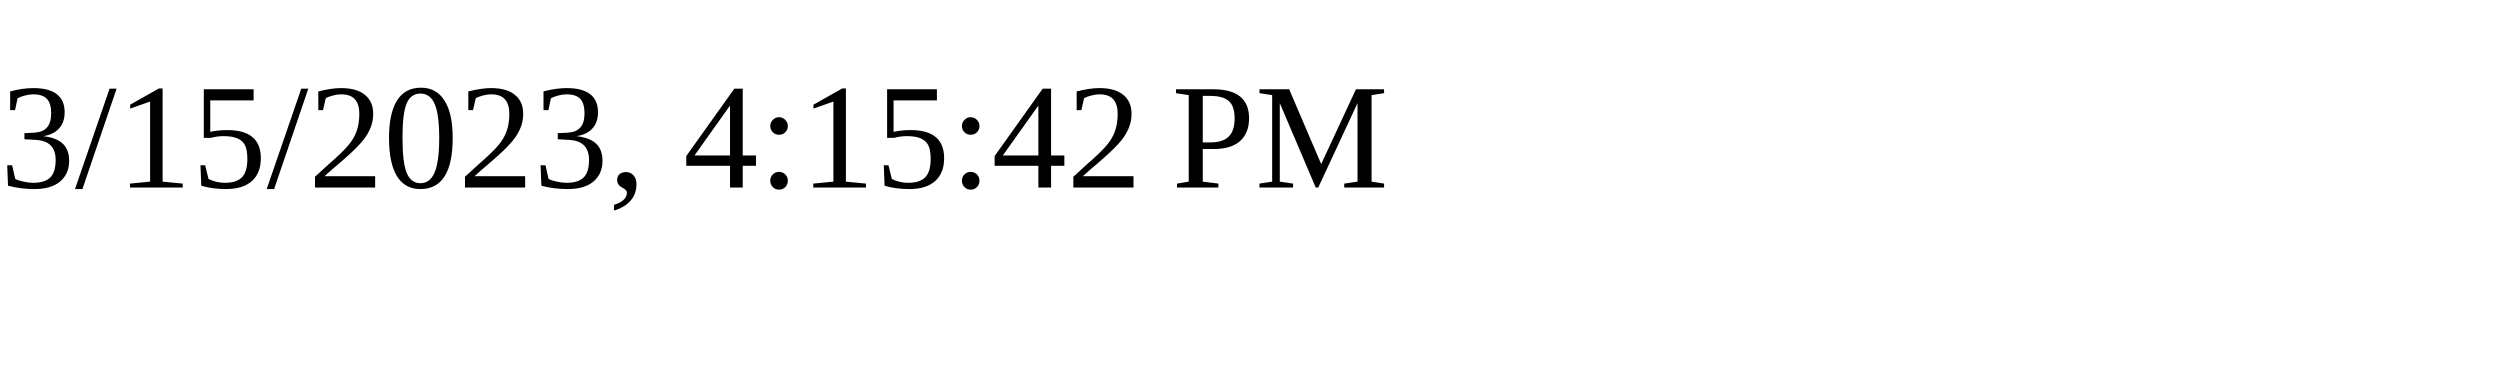
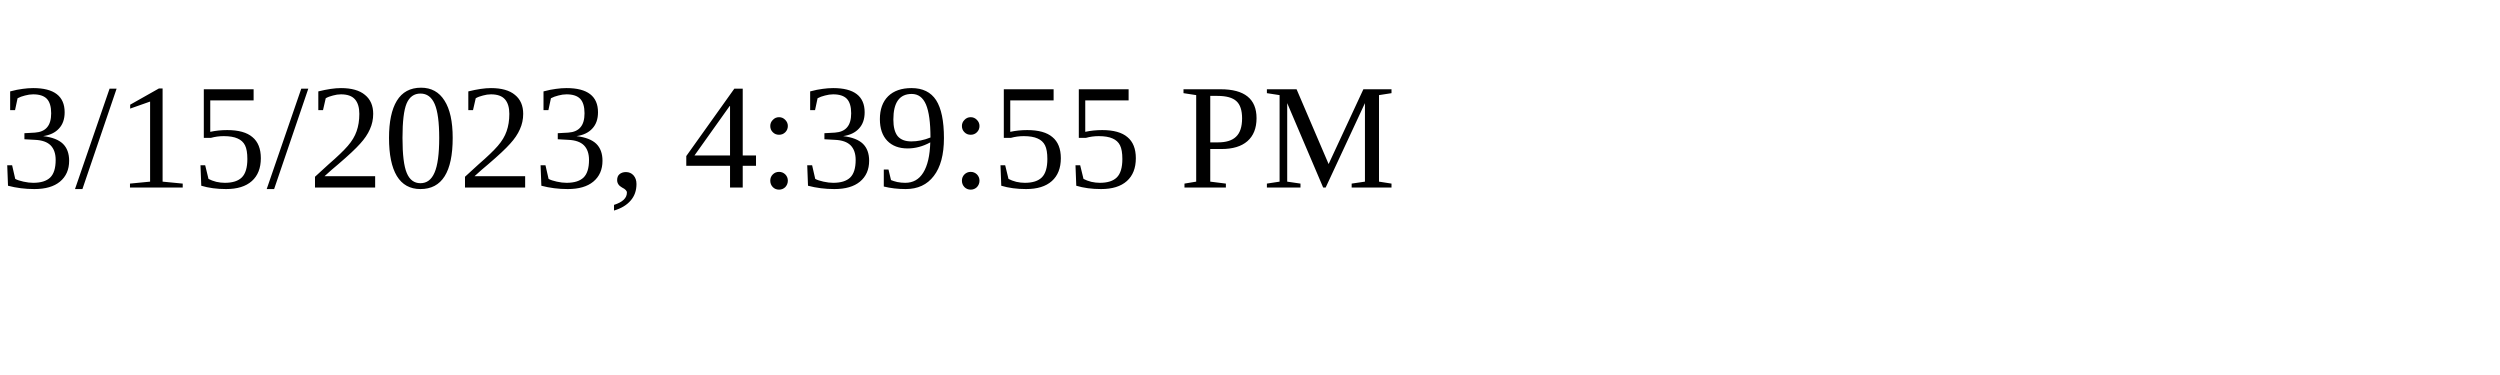
<svg xmlns="http://www.w3.org/2000/svg" height="30" width="200">
-   <text x="0" y="15">3/15/2023, 4:15:42 PM</text>
+   <text x="0" y="15">3/15/2023, 4:39:55 PM</text>
</svg>
